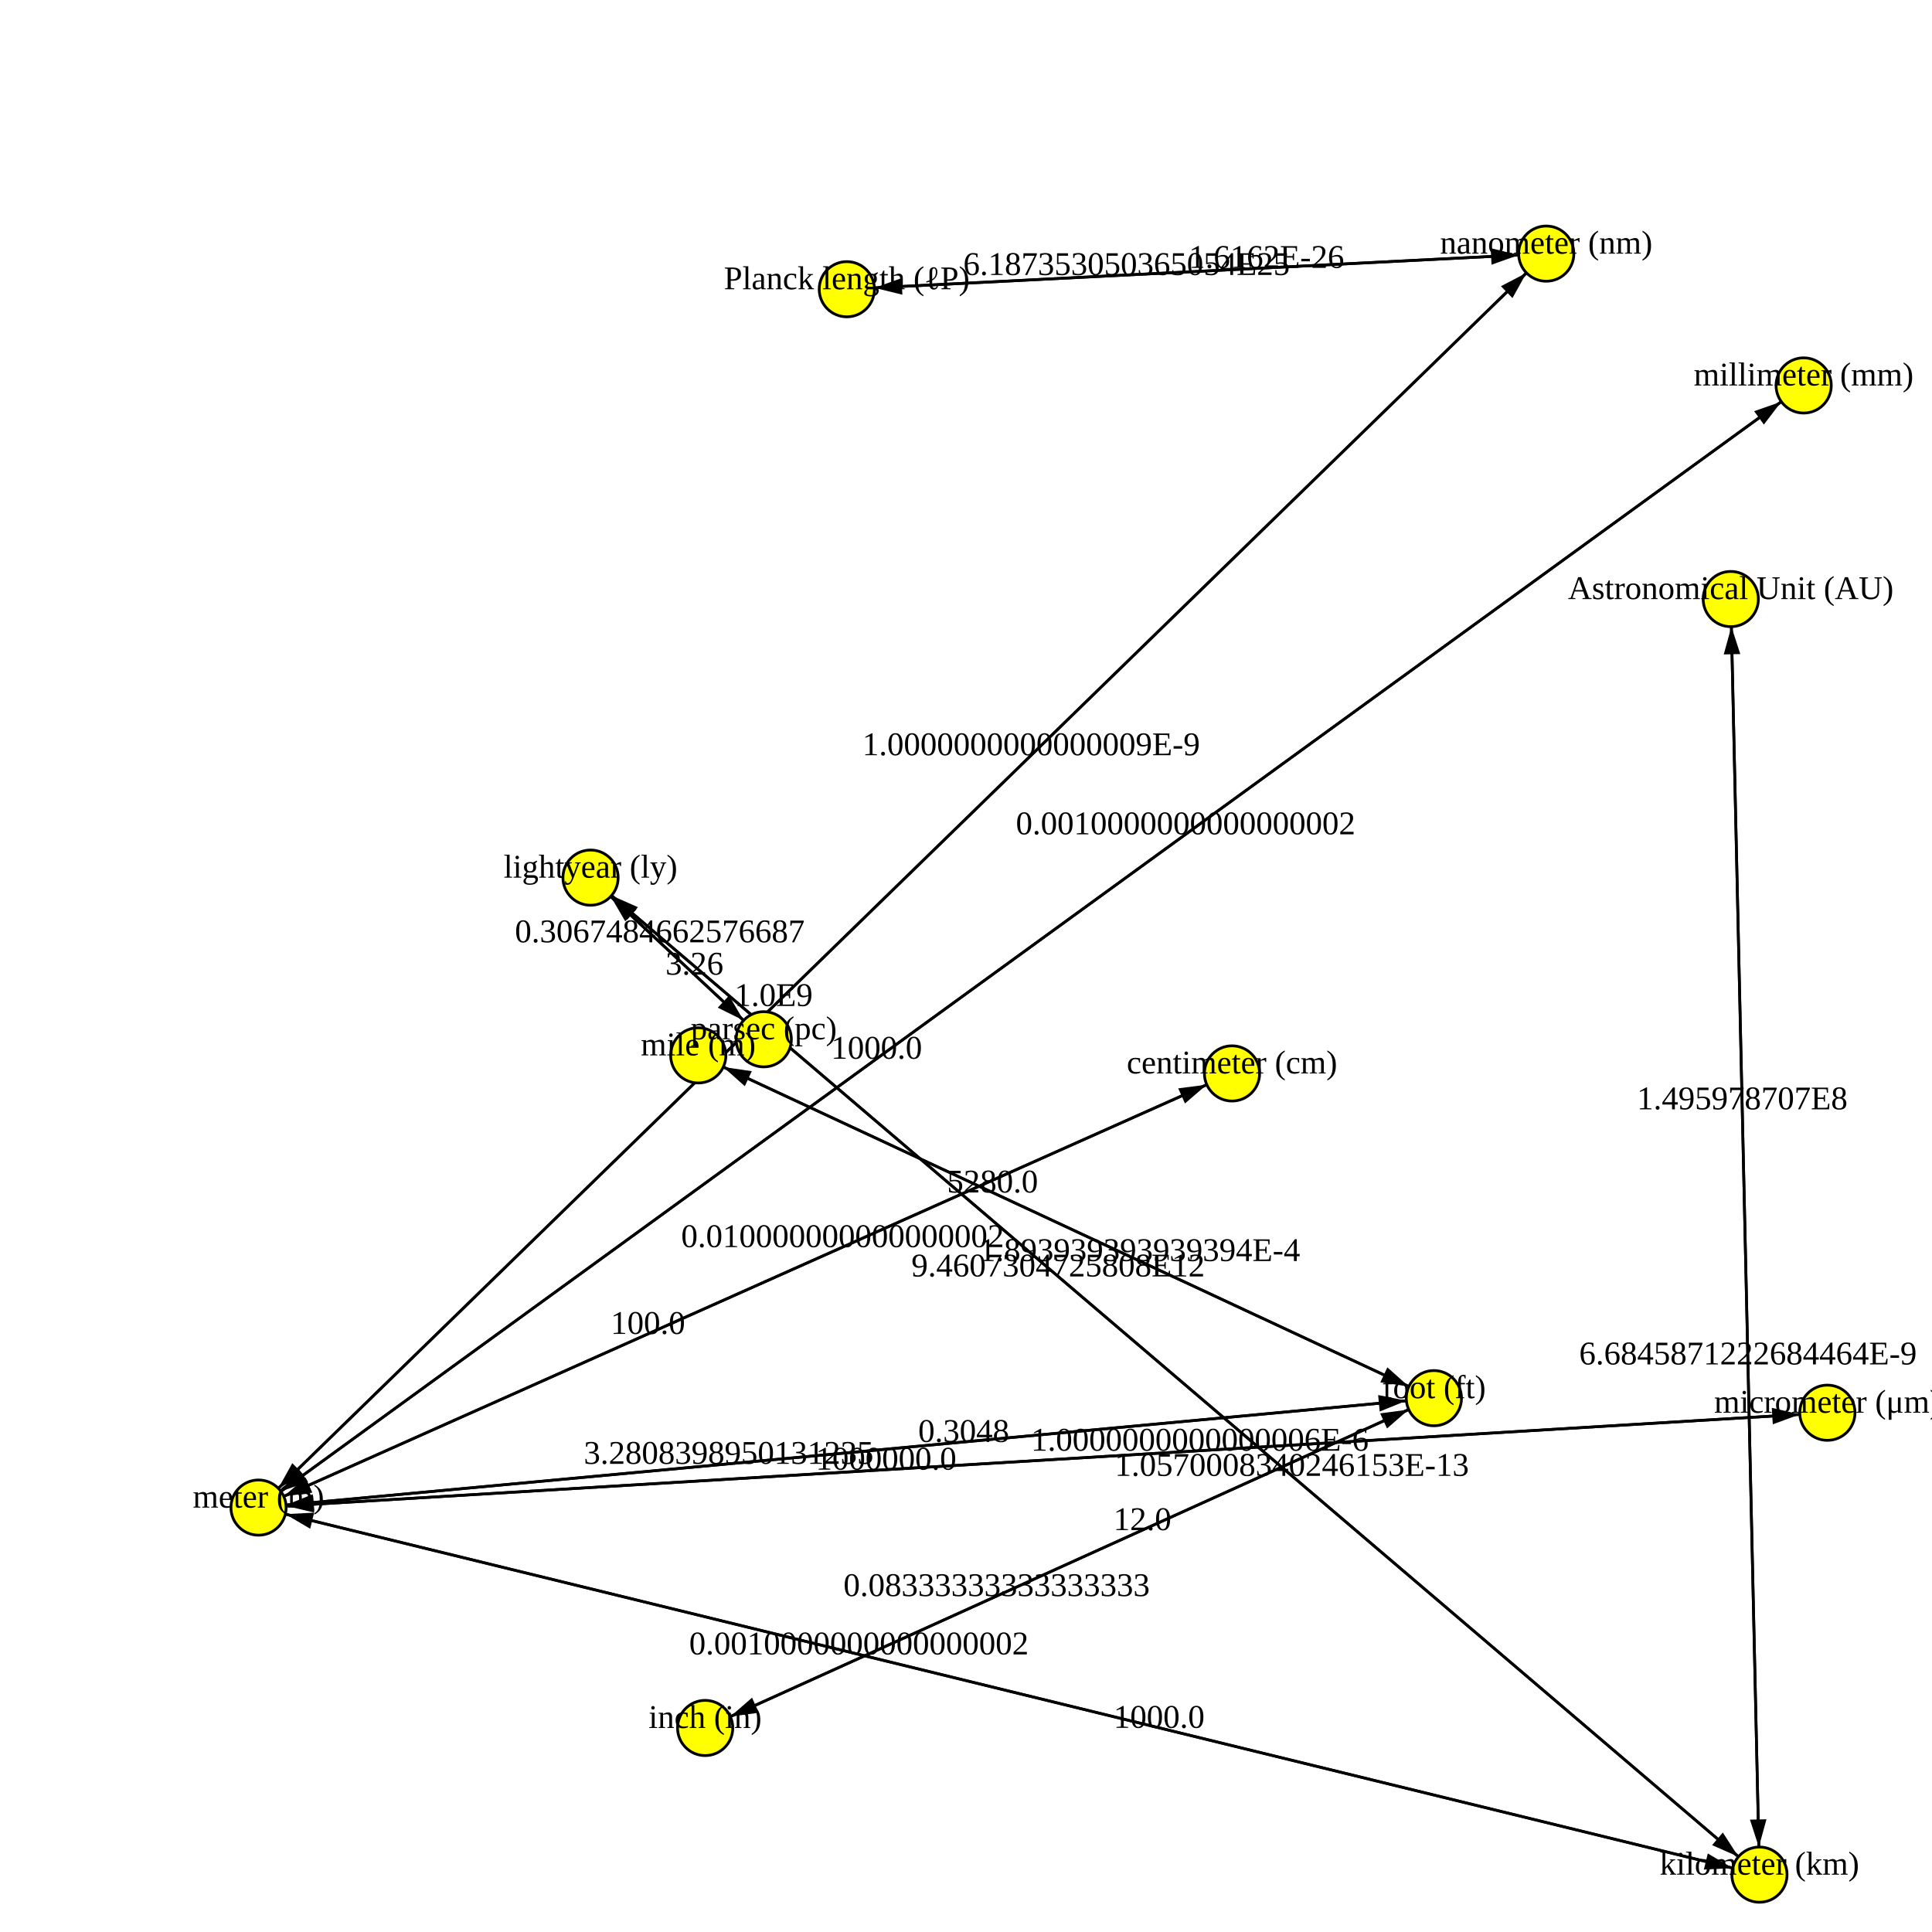
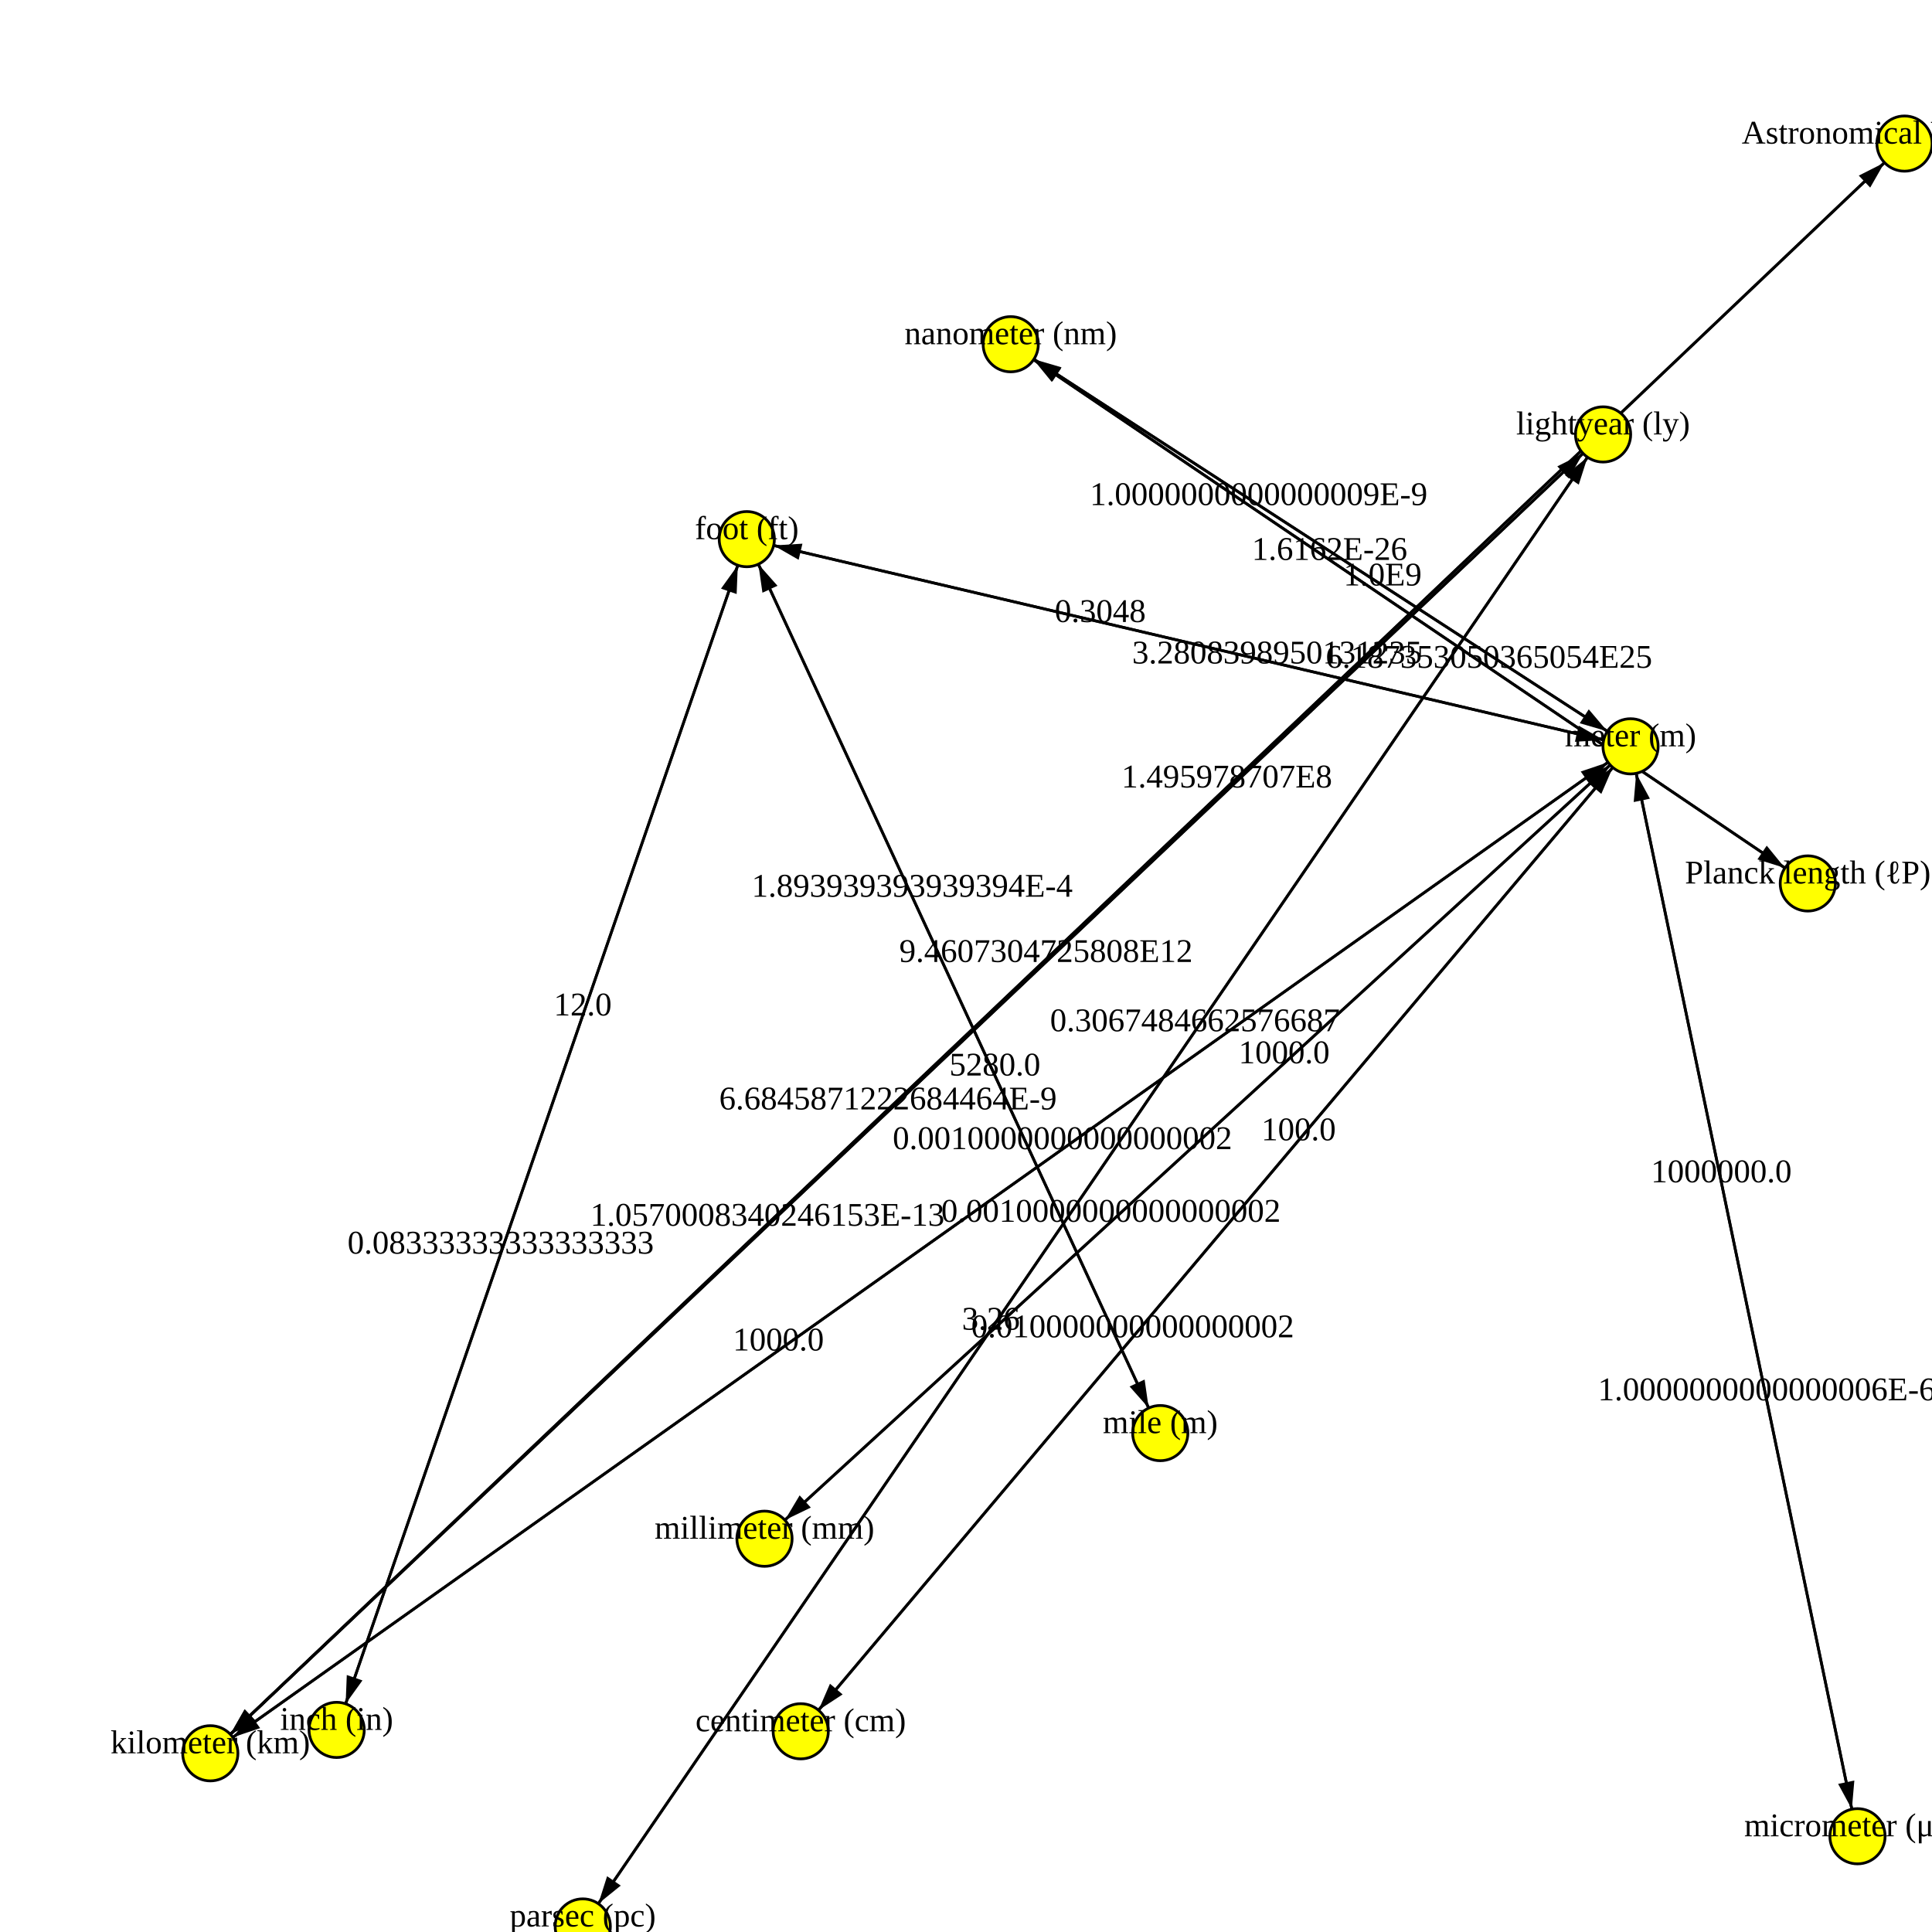
<svg xmlns="http://www.w3.org/2000/svg" version="1.1" width="700.0" height="700.0">
  <style>.caption {
  font-size: 14px;
  font-family: Georgia, serif;
}
</style>
-   <line x1="662.094" y1="511.86" x2="93.677" y2="546.226" stroke="rgb(0,0,0)" stroke-width="1" />
-   <line x1="627.092" y1="217.05" x2="637.482" y2="679.22" stroke="rgb(0,0,0)" stroke-width="1" />
-   <line x1="93.677" y1="546.226" x2="560.232" y2="91.895" stroke="rgb(0,0,0)" stroke-width="1" />
-   <line x1="637.482" y1="679.22" x2="627.092" y2="217.05" stroke="rgb(0,0,0)" stroke-width="1" />
-   <line x1="93.677" y1="546.226" x2="653.503" y2="139.655" stroke="rgb(0,0,0)" stroke-width="1" />
-   <line x1="93.677" y1="546.226" x2="637.482" y2="679.22" stroke="rgb(0,0,0)" stroke-width="1" />
-   <line x1="446.38" y1="388.923" x2="93.677" y2="546.226" stroke="rgb(0,0,0)" stroke-width="1" />
-   <line x1="519.521" y1="506.582" x2="255.495" y2="626.077" stroke="rgb(0,0,0)" stroke-width="1" />
-   <line x1="560.232" y1="91.895" x2="306.82" y2="104.795" stroke="rgb(0,0,0)" stroke-width="1" />
-   <line x1="252.999" y1="382.379" x2="519.521" y2="506.582" stroke="rgb(0,0,0)" stroke-width="1" />
-   <line x1="93.677" y1="546.226" x2="662.094" y2="511.86" stroke="rgb(0,0,0)" stroke-width="1" />
-   <line x1="255.495" y1="626.077" x2="519.521" y2="506.582" stroke="rgb(0,0,0)" stroke-width="1" />
-   <line x1="637.482" y1="679.22" x2="93.677" y2="546.226" stroke="rgb(0,0,0)" stroke-width="1" />
-   <line x1="560.232" y1="91.895" x2="93.677" y2="546.226" stroke="rgb(0,0,0)" stroke-width="1" />
-   <line x1="306.82" y1="104.795" x2="560.232" y2="91.895" stroke="rgb(0,0,0)" stroke-width="1" />
-   <line x1="653.503" y1="139.655" x2="93.677" y2="546.226" stroke="rgb(0,0,0)" stroke-width="1" />
-   <line x1="637.482" y1="679.22" x2="213.964" y2="317.984" stroke="rgb(0,0,0)" stroke-width="1" />
-   <line x1="93.677" y1="546.226" x2="519.521" y2="506.582" stroke="rgb(0,0,0)" stroke-width="1" />
-   <line x1="519.521" y1="506.582" x2="252.999" y2="382.379" stroke="rgb(0,0,0)" stroke-width="1" />
-   <line x1="519.521" y1="506.582" x2="93.677" y2="546.226" stroke="rgb(0,0,0)" stroke-width="1" />
-   <line x1="93.677" y1="546.226" x2="446.38" y2="388.923" stroke="rgb(0,0,0)" stroke-width="1" />
-   <line x1="213.964" y1="317.984" x2="276.723" y2="376.549" stroke="rgb(0,0,0)" stroke-width="1" />
-   <line x1="213.964" y1="317.984" x2="637.482" y2="679.22" stroke="rgb(0,0,0)" stroke-width="1" />
-   <line x1="276.723" y1="376.549" x2="213.964" y2="317.984" stroke="rgb(0,0,0)" stroke-width="1" />
-   <polygon points="10,0 20,3 20,-3" fill="black" transform="translate(93.6772,546.2258) rotate(356.5402)" />
-   <polygon points="10,0 20,3 20,-3" fill="black" transform="translate(637.4817,679.2195) rotate(268.7122)" />
-   <polygon points="10,0 20,3 20,-3" fill="black" transform="translate(560.2315,91.89463) rotate(135.7605)" />
-   <polygon points="10,0 20,3 20,-3" fill="black" transform="translate(627.0921,217.0499) rotate(88.7122)" />
-   <polygon points="10,0 20,3 20,-3" fill="black" transform="translate(653.5032,139.6549) rotate(144.0112)" />
-   <polygon points="10,0 20,3 20,-3" fill="black" transform="translate(637.4817,679.2195) rotate(193.7426)" />
-   <polygon points="10,0 20,3 20,-3" fill="black" transform="translate(93.6772,546.2258) rotate(335.9635)" />
-   <polygon points="10,0 20,3 20,-3" fill="black" transform="translate(255.4951,626.0772) rotate(335.649)" />
-   <polygon points="10,0 20,3 20,-3" fill="black" transform="translate(306.8195,104.7946) rotate(357.0859)" />
-   <polygon points="10,0 20,3 20,-3" fill="black" transform="translate(519.5207,506.582) rotate(204.9861)" />
-   <polygon points="10,0 20,3 20,-3" fill="black" transform="translate(662.0938,511.8599) rotate(176.5402)" />
-   <polygon points="10,0 20,3 20,-3" fill="black" transform="translate(519.5207,506.582) rotate(155.649)" />
-   <polygon points="10,0 20,3 20,-3" fill="black" transform="translate(93.6772,546.2258) rotate(13.7426)" />
-   <polygon points="10,0 20,3 20,-3" fill="black" transform="translate(93.6772,546.2258) rotate(315.7605)" />
-   <polygon points="10,0 20,3 20,-3" fill="black" transform="translate(560.2315,91.89463) rotate(177.0859)" />
-   <polygon points="10,0 20,3 20,-3" fill="black" transform="translate(93.6772,546.2258) rotate(324.0112)" />
-   <polygon points="10,0 20,3 20,-3" fill="black" transform="translate(213.9639,317.9836) rotate(40.46224)" />
-   <polygon points="10,0 20,3 20,-3" fill="black" transform="translate(519.5207,506.582) rotate(174.6814)" />
-   <polygon points="10,0 20,3 20,-3" fill="black" transform="translate(252.9992,382.3795) rotate(24.98614)" />
-   <polygon points="10,0 20,3 20,-3" fill="black" transform="translate(93.6772,546.2258) rotate(354.6814)" />
-   <polygon points="10,0 20,3 20,-3" fill="black" transform="translate(446.3803,388.9226) rotate(155.9635)" />
-   <polygon points="10,0 20,3 20,-3" fill="black" transform="translate(276.7231,376.5489) rotate(223.0202)" />
-   <polygon points="10,0 20,3 20,-3" fill="black" transform="translate(637.4817,679.2195) rotate(220.4622)" />
-   <polygon points="10,0 20,3 20,-3" fill="black" transform="translate(213.9639,317.9836) rotate(43.02019)" />
-   <circle cx="255.495" cy="626.077" r="10" fill="rgb(255,255,0)" stroke="rgb(0,0,0)" stroke-width="1" />
-   <circle cx="93.677" cy="546.226" r="10" fill="rgb(255,255,0)" stroke="rgb(0,0,0)" stroke-width="1" />
-   <circle cx="519.521" cy="506.582" r="10" fill="rgb(255,255,0)" stroke="rgb(0,0,0)" stroke-width="1" />
-   <circle cx="662.094" cy="511.86" r="10" fill="rgb(255,255,0)" stroke="rgb(0,0,0)" stroke-width="1" />
-   <circle cx="560.232" cy="91.895" r="10" fill="rgb(255,255,0)" stroke="rgb(0,0,0)" stroke-width="1" />
-   <circle cx="627.092" cy="217.05" r="10" fill="rgb(255,255,0)" stroke="rgb(0,0,0)" stroke-width="1" />
-   <circle cx="653.503" cy="139.655" r="10" fill="rgb(255,255,0)" stroke="rgb(0,0,0)" stroke-width="1" />
-   <circle cx="306.82" cy="104.795" r="10" fill="rgb(255,255,0)" stroke="rgb(0,0,0)" stroke-width="1" />
-   <circle cx="637.482" cy="679.22" r="10" fill="rgb(255,255,0)" stroke="rgb(0,0,0)" stroke-width="1" />
-   <circle cx="252.999" cy="382.379" r="10" fill="rgb(255,255,0)" stroke="rgb(0,0,0)" stroke-width="1" />
-   <circle cx="446.38" cy="388.923" r="10" fill="rgb(255,255,0)" stroke="rgb(0,0,0)" stroke-width="1" />
-   <circle cx="276.723" cy="376.549" r="10" fill="rgb(255,255,0)" stroke="rgb(0,0,0)" stroke-width="1" />
-   <circle cx="213.964" cy="317.984" r="10" fill="rgb(255,255,0)" stroke="rgb(0,0,0)" stroke-width="1" />
-   <text text-anchor="middle" alignment-baseline="middle" x="255.495" y="626.077" fill="rgb(0,0,0)" font-size="12">inch (in)</text>
-   <text text-anchor="middle" alignment-baseline="middle" x="93.677" y="546.226" fill="rgb(0,0,0)" font-size="12">meter (m)</text>
-   <text text-anchor="middle" alignment-baseline="middle" x="519.521" y="506.582" fill="rgb(0,0,0)" font-size="12">foot (ft)</text>
-   <text text-anchor="middle" alignment-baseline="middle" x="662.094" y="511.86" fill="rgb(0,0,0)" font-size="12">micrometer (μm)</text>
-   <text text-anchor="middle" alignment-baseline="middle" x="560.232" y="91.895" fill="rgb(0,0,0)" font-size="12">nanometer (nm)</text>
-   <text text-anchor="middle" alignment-baseline="middle" x="627.092" y="217.05" fill="rgb(0,0,0)" font-size="12">Astronomical Unit (AU)</text>
-   <text text-anchor="middle" alignment-baseline="middle" x="653.503" y="139.655" fill="rgb(0,0,0)" font-size="12">millimeter (mm)</text>
-   <text text-anchor="middle" alignment-baseline="middle" x="306.82" y="104.795" fill="rgb(0,0,0)" font-size="12">Planck length (ℓP)</text>
-   <text text-anchor="middle" alignment-baseline="middle" x="637.482" y="679.22" fill="rgb(0,0,0)" font-size="12">kilometer (km)</text>
-   <text text-anchor="middle" alignment-baseline="middle" x="252.999" y="382.379" fill="rgb(0,0,0)" font-size="12">mile (m)</text>
-   <text text-anchor="middle" alignment-baseline="middle" x="446.38" y="388.923" fill="rgb(0,0,0)" font-size="12">centimeter (cm)</text>
-   <text text-anchor="middle" alignment-baseline="middle" x="276.723" y="376.549" fill="rgb(0,0,0)" font-size="12">parsec (pc)</text>
-   <text text-anchor="middle" alignment-baseline="middle" x="213.964" y="317.984" fill="rgb(0,0,0)" font-size="12">lightyear (ly)</text>
-   <text text-anchor="middle" alignment-baseline="middle" x="321.044" y="532.479" fill="rgb(0,0,0)" font-size="12">1000000.0</text>
-   <text text-anchor="middle" alignment-baseline="middle" x="633.326" y="494.352" fill="rgb(0,0,0)" font-size="12">6.6845871222684464E-9</text>
-   <text text-anchor="middle" alignment-baseline="middle" x="373.61" y="273.627" fill="rgb(0,0,0)" font-size="12">1.0000000000000009E-9</text>
-   <text text-anchor="middle" alignment-baseline="middle" x="631.248" y="401.918" fill="rgb(0,0,0)" font-size="12">1.495978707E8</text>
-   <text text-anchor="middle" alignment-baseline="middle" x="429.573" y="302.283" fill="rgb(0,0,0)" font-size="12">0.0010000000000000002</text>
-   <text text-anchor="middle" alignment-baseline="middle" x="419.96" y="626.022" fill="rgb(0,0,0)" font-size="12">1000.0</text>
-   <text text-anchor="middle" alignment-baseline="middle" x="234.758" y="483.305" fill="rgb(0,0,0)" font-size="12">100.0</text>
-   <text text-anchor="middle" alignment-baseline="middle" x="361.105" y="578.279" fill="rgb(0,0,0)" font-size="12">0.08333333333333333</text>
-   <text text-anchor="middle" alignment-baseline="middle" x="408.184" y="99.635" fill="rgb(0,0,0)" font-size="12">6.187353050365054E25</text>
-   <text text-anchor="middle" alignment-baseline="middle" x="412.912" y="456.901" fill="rgb(0,0,0)" font-size="12">1.893939393939394E-4</text>
-   <text text-anchor="middle" alignment-baseline="middle" x="434.727" y="525.606" fill="rgb(0,0,0)" font-size="12">1.0000000000000006E-6</text>
-   <text text-anchor="middle" alignment-baseline="middle" x="413.91" y="554.38" fill="rgb(0,0,0)" font-size="12">12.0</text>
-   <text text-anchor="middle" alignment-baseline="middle" x="311.199" y="599.423" fill="rgb(0,0,0)" font-size="12">0.0010000000000000002</text>
-   <text text-anchor="middle" alignment-baseline="middle" x="280.299" y="364.493" fill="rgb(0,0,0)" font-size="12">1.0E9</text>
-   <text text-anchor="middle" alignment-baseline="middle" x="458.867" y="97.055" fill="rgb(0,0,0)" font-size="12">1.6162E-26</text>
-   <text text-anchor="middle" alignment-baseline="middle" x="317.608" y="383.597" fill="rgb(0,0,0)" font-size="12">1000.0</text>
-   <text text-anchor="middle" alignment-baseline="middle" x="383.371" y="462.478" fill="rgb(0,0,0)" font-size="12">9.4607304725808E12</text>
-   <text text-anchor="middle" alignment-baseline="middle" x="349.183" y="522.44" fill="rgb(0,0,0)" font-size="12">0.3048</text>
-   <text text-anchor="middle" alignment-baseline="middle" x="359.608" y="432.06" fill="rgb(0,0,0)" font-size="12">5280.0</text>
-   <text text-anchor="middle" alignment-baseline="middle" x="264.015" y="530.368" fill="rgb(0,0,0)" font-size="12">3.2808398950131235</text>
-   <text text-anchor="middle" alignment-baseline="middle" x="305.299" y="451.844" fill="rgb(0,0,0)" font-size="12">0.010000000000000002</text>
-   <text text-anchor="middle" alignment-baseline="middle" x="251.619" y="353.123" fill="rgb(0,0,0)" font-size="12">3.26</text>
-   <text text-anchor="middle" alignment-baseline="middle" x="468.075" y="534.725" fill="rgb(0,0,0)" font-size="12">1.0570008340246153E-13</text>
-   <text text-anchor="middle" alignment-baseline="middle" x="239.068" y="341.41" fill="rgb(0,0,0)" font-size="12">0.3067484662576687</text>
+   <line x1="673.003" y1="665.309" x2="590.78" y2="270.41" stroke="rgb(0,0,0)" stroke-width="1" />
+   <line x1="366.206" y1="124.721" x2="590.78" y2="270.41" stroke="rgb(0,0,0)" stroke-width="1" />
+   <line x1="590.78" y1="270.41" x2="366.206" y2="124.721" stroke="rgb(0,0,0)" stroke-width="1" />
+   <line x1="655.003" y1="320.09" x2="366.206" y2="124.721" stroke="rgb(0,0,0)" stroke-width="1" />
+   <line x1="420.39" y1="519.24" x2="270.576" y2="195.344" stroke="rgb(0,0,0)" stroke-width="1" />
+   <line x1="76.198" y1="635.248" x2="580.826" y2="157.399" stroke="rgb(0,0,0)" stroke-width="1" />
+   <line x1="590.78" y1="270.41" x2="76.198" y2="635.248" stroke="rgb(0,0,0)" stroke-width="1" />
+   <line x1="580.826" y1="157.399" x2="211.146" y2="697.996" stroke="rgb(0,0,0)" stroke-width="1" />
+   <line x1="211.146" y1="697.996" x2="580.826" y2="157.399" stroke="rgb(0,0,0)" stroke-width="1" />
+   <line x1="270.576" y1="195.344" x2="590.78" y2="270.41" stroke="rgb(0,0,0)" stroke-width="1" />
+   <line x1="76.198" y1="635.248" x2="590.78" y2="270.41" stroke="rgb(0,0,0)" stroke-width="1" />
+   <line x1="690.04" y1="52.022" x2="76.198" y2="635.248" stroke="rgb(0,0,0)" stroke-width="1" />
+   <line x1="366.206" y1="124.721" x2="655.003" y2="320.09" stroke="rgb(0,0,0)" stroke-width="1" />
+   <line x1="590.78" y1="270.41" x2="290.12" y2="627.277" stroke="rgb(0,0,0)" stroke-width="1" />
+   <line x1="270.576" y1="195.344" x2="121.975" y2="626.776" stroke="rgb(0,0,0)" stroke-width="1" />
+   <line x1="590.78" y1="270.41" x2="270.576" y2="195.344" stroke="rgb(0,0,0)" stroke-width="1" />
+   <line x1="76.198" y1="635.248" x2="690.04" y2="52.022" stroke="rgb(0,0,0)" stroke-width="1" />
+   <line x1="276.993" y1="557.508" x2="590.78" y2="270.41" stroke="rgb(0,0,0)" stroke-width="1" />
+   <line x1="270.576" y1="195.344" x2="420.39" y2="519.24" stroke="rgb(0,0,0)" stroke-width="1" />
+   <line x1="590.78" y1="270.41" x2="276.993" y2="557.508" stroke="rgb(0,0,0)" stroke-width="1" />
+   <line x1="121.975" y1="626.776" x2="270.576" y2="195.344" stroke="rgb(0,0,0)" stroke-width="1" />
+   <line x1="590.78" y1="270.41" x2="673.003" y2="665.309" stroke="rgb(0,0,0)" stroke-width="1" />
+   <line x1="290.12" y1="627.277" x2="590.78" y2="270.41" stroke="rgb(0,0,0)" stroke-width="1" />
+   <line x1="580.826" y1="157.399" x2="76.198" y2="635.248" stroke="rgb(0,0,0)" stroke-width="1" />
+   <polygon points="10,0 20,3 20,-3" fill="black" transform="translate(590.7799,270.4104) rotate(78.23829)" />
+   <polygon points="10,0 20,3 20,-3" fill="black" transform="translate(590.7799,270.4104) rotate(212.9729)" />
+   <polygon points="10,0 20,3 20,-3" fill="black" transform="translate(366.2063,124.7215) rotate(32.97293)" />
+   <polygon points="10,0 20,3 20,-3" fill="black" transform="translate(366.2063,124.7215) rotate(34.07806)" />
+   <polygon points="10,0 20,3 20,-3" fill="black" transform="translate(270.5765,195.3436) rotate(65.17785)" />
+   <polygon points="10,0 20,3 20,-3" fill="black" transform="translate(580.8265,157.3991) rotate(136.5613)" />
+   <polygon points="10,0 20,3 20,-3" fill="black" transform="translate(76.19819,635.2484) rotate(324.6634)" />
+   <polygon points="10,0 20,3 20,-3" fill="black" transform="translate(211.1463,697.9958) rotate(304.3658)" />
+   <polygon points="10,0 20,3 20,-3" fill="black" transform="translate(580.8265,157.3991) rotate(124.3658)" />
+   <polygon points="10,0 20,3 20,-3" fill="black" transform="translate(590.7799,270.4104) rotate(193.1939)" />
+   <polygon points="10,0 20,3 20,-3" fill="black" transform="translate(590.7799,270.4104) rotate(144.6634)" />
+   <polygon points="10,0 20,3 20,-3" fill="black" transform="translate(76.19819,635.2484) rotate(316.4651)" />
+   <polygon points="10,0 20,3 20,-3" fill="black" transform="translate(655.0027,320.0901) rotate(214.0781)" />
+   <polygon points="10,0 20,3 20,-3" fill="black" transform="translate(290.1202,627.2774) rotate(310.1141)" />
+   <polygon points="10,0 20,3 20,-3" fill="black" transform="translate(121.9746,626.7758) rotate(289.0057)" />
+   <polygon points="10,0 20,3 20,-3" fill="black" transform="translate(270.5765,195.3436) rotate(13.19387)" />
+   <polygon points="10,0 20,3 20,-3" fill="black" transform="translate(690.0402,52.02215) rotate(136.4651)" />
+   <polygon points="10,0 20,3 20,-3" fill="black" transform="translate(590.7799,270.4104) rotate(137.5432)" />
+   <polygon points="10,0 20,3 20,-3" fill="black" transform="translate(420.3897,519.2401) rotate(245.1778)" />
+   <polygon points="10,0 20,3 20,-3" fill="black" transform="translate(276.9927,557.5085) rotate(317.5432)" />
+   <polygon points="10,0 20,3 20,-3" fill="black" transform="translate(270.5765,195.3436) rotate(109.0057)" />
+   <polygon points="10,0 20,3 20,-3" fill="black" transform="translate(673.0031,665.3091) rotate(258.2383)" />
+   <polygon points="10,0 20,3 20,-3" fill="black" transform="translate(590.7799,270.4104) rotate(130.1141)" />
+   <polygon points="10,0 20,3 20,-3" fill="black" transform="translate(76.19819,635.2484) rotate(316.5613)" />
+   <circle cx="121.975" cy="626.776" r="10" fill="rgb(255,255,0)" stroke="rgb(0,0,0)" stroke-width="1" />
+   <circle cx="590.78" cy="270.41" r="10" fill="rgb(255,255,0)" stroke="rgb(0,0,0)" stroke-width="1" />
+   <circle cx="270.576" cy="195.344" r="10" fill="rgb(255,255,0)" stroke="rgb(0,0,0)" stroke-width="1" />
+   <circle cx="673.003" cy="665.309" r="10" fill="rgb(255,255,0)" stroke="rgb(0,0,0)" stroke-width="1" />
+   <circle cx="366.206" cy="124.721" r="10" fill="rgb(255,255,0)" stroke="rgb(0,0,0)" stroke-width="1" />
+   <circle cx="690.04" cy="52.022" r="10" fill="rgb(255,255,0)" stroke="rgb(0,0,0)" stroke-width="1" />
+   <circle cx="276.993" cy="557.508" r="10" fill="rgb(255,255,0)" stroke="rgb(0,0,0)" stroke-width="1" />
+   <circle cx="655.003" cy="320.09" r="10" fill="rgb(255,255,0)" stroke="rgb(0,0,0)" stroke-width="1" />
+   <circle cx="76.198" cy="635.248" r="10" fill="rgb(255,255,0)" stroke="rgb(0,0,0)" stroke-width="1" />
+   <circle cx="420.39" cy="519.24" r="10" fill="rgb(255,255,0)" stroke="rgb(0,0,0)" stroke-width="1" />
+   <circle cx="290.12" cy="627.277" r="10" fill="rgb(255,255,0)" stroke="rgb(0,0,0)" stroke-width="1" />
+   <circle cx="211.146" cy="697.996" r="10" fill="rgb(255,255,0)" stroke="rgb(0,0,0)" stroke-width="1" />
+   <circle cx="580.826" cy="157.399" r="10" fill="rgb(255,255,0)" stroke="rgb(0,0,0)" stroke-width="1" />
+   <text text-anchor="middle" alignment-baseline="middle" x="121.975" y="626.776" fill="rgb(0,0,0)" font-size="12">inch (in)</text>
+   <text text-anchor="middle" alignment-baseline="middle" x="590.78" y="270.41" fill="rgb(0,0,0)" font-size="12">meter (m)</text>
+   <text text-anchor="middle" alignment-baseline="middle" x="270.576" y="195.344" fill="rgb(0,0,0)" font-size="12">foot (ft)</text>
+   <text text-anchor="middle" alignment-baseline="middle" x="673.003" y="665.309" fill="rgb(0,0,0)" font-size="12">micrometer (μm)</text>
+   <text text-anchor="middle" alignment-baseline="middle" x="366.206" y="124.721" fill="rgb(0,0,0)" font-size="12">nanometer (nm)</text>
+   <text text-anchor="middle" alignment-baseline="middle" x="690.04" y="52.022" fill="rgb(0,0,0)" font-size="12">Astronomical Unit (AU)</text>
+   <text text-anchor="middle" alignment-baseline="middle" x="276.993" y="557.508" fill="rgb(0,0,0)" font-size="12">millimeter (mm)</text>
+   <text text-anchor="middle" alignment-baseline="middle" x="655.003" y="320.09" fill="rgb(0,0,0)" font-size="12">Planck length (ℓP)</text>
+   <text text-anchor="middle" alignment-baseline="middle" x="76.198" y="635.248" fill="rgb(0,0,0)" font-size="12">kilometer (km)</text>
+   <text text-anchor="middle" alignment-baseline="middle" x="420.39" y="519.24" fill="rgb(0,0,0)" font-size="12">mile (m)</text>
+   <text text-anchor="middle" alignment-baseline="middle" x="290.12" y="627.277" fill="rgb(0,0,0)" font-size="12">centimeter (cm)</text>
+   <text text-anchor="middle" alignment-baseline="middle" x="211.146" y="697.996" fill="rgb(0,0,0)" font-size="12">parsec (pc)</text>
+   <text text-anchor="middle" alignment-baseline="middle" x="580.826" y="157.399" fill="rgb(0,0,0)" font-size="12">lightyear (ly)</text>
+   <text text-anchor="middle" alignment-baseline="middle" x="623.669" y="428.37" fill="rgb(0,0,0)" font-size="12">1000000.0</text>
+   <text text-anchor="middle" alignment-baseline="middle" x="500.95" y="212.135" fill="rgb(0,0,0)" font-size="12">1.0E9</text>
+   <text text-anchor="middle" alignment-baseline="middle" x="456.036" y="182.997" fill="rgb(0,0,0)" font-size="12">1.0000000000000009E-9</text>
+   <text text-anchor="middle" alignment-baseline="middle" x="481.725" y="202.869" fill="rgb(0,0,0)" font-size="12">1.6162E-26</text>
+   <text text-anchor="middle" alignment-baseline="middle" x="330.502" y="324.902" fill="rgb(0,0,0)" font-size="12">1.893939393939394E-4</text>
+   <text text-anchor="middle" alignment-baseline="middle" x="378.975" y="348.539" fill="rgb(0,0,0)" font-size="12">9.4607304725808E12</text>
+   <text text-anchor="middle" alignment-baseline="middle" x="282.031" y="489.313" fill="rgb(0,0,0)" font-size="12">1000.0</text>
+   <text text-anchor="middle" alignment-baseline="middle" x="359.018" y="481.757" fill="rgb(0,0,0)" font-size="12">3.26</text>
+   <text text-anchor="middle" alignment-baseline="middle" x="432.954" y="373.638" fill="rgb(0,0,0)" font-size="12">0.3067484662576687</text>
+   <text text-anchor="middle" alignment-baseline="middle" x="462.699" y="240.384" fill="rgb(0,0,0)" font-size="12">3.2808398950131235</text>
+   <text text-anchor="middle" alignment-baseline="middle" x="384.947" y="416.346" fill="rgb(0,0,0)" font-size="12">0.0010000000000000002</text>
+   <text text-anchor="middle" alignment-baseline="middle" x="321.735" y="401.958" fill="rgb(0,0,0)" font-size="12">6.6845871222684464E-9</text>
+   <text text-anchor="middle" alignment-baseline="middle" x="539.484" y="241.943" fill="rgb(0,0,0)" font-size="12">6.187353050365054E25</text>
+   <text text-anchor="middle" alignment-baseline="middle" x="410.384" y="484.531" fill="rgb(0,0,0)" font-size="12">0.010000000000000002</text>
+   <text text-anchor="middle" alignment-baseline="middle" x="181.415" y="454.203" fill="rgb(0,0,0)" font-size="12">0.08333333333333333</text>
+   <text text-anchor="middle" alignment-baseline="middle" x="398.658" y="225.37" fill="rgb(0,0,0)" font-size="12">0.3048</text>
+   <text text-anchor="middle" alignment-baseline="middle" x="444.503" y="285.313" fill="rgb(0,0,0)" font-size="12">1.495978707E8</text>
+   <text text-anchor="middle" alignment-baseline="middle" x="465.265" y="385.25" fill="rgb(0,0,0)" font-size="12">1000.0</text>
+   <text text-anchor="middle" alignment-baseline="middle" x="360.464" y="389.681" fill="rgb(0,0,0)" font-size="12">5280.0</text>
+   <text text-anchor="middle" alignment-baseline="middle" x="402.508" y="442.669" fill="rgb(0,0,0)" font-size="12">0.0010000000000000002</text>
+   <text text-anchor="middle" alignment-baseline="middle" x="211.136" y="367.916" fill="rgb(0,0,0)" font-size="12">12.0</text>
+   <text text-anchor="middle" alignment-baseline="middle" x="640.114" y="507.35" fill="rgb(0,0,0)" font-size="12">1.0000000000000006E-6</text>
+   <text text-anchor="middle" alignment-baseline="middle" x="470.516" y="413.157" fill="rgb(0,0,0)" font-size="12">100.0</text>
+   <text text-anchor="middle" alignment-baseline="middle" x="278.05" y="444.109" fill="rgb(0,0,0)" font-size="12">1.0570008340246153E-13</text>
      Sorry, your browser does not support inline SVG.
    </svg>
